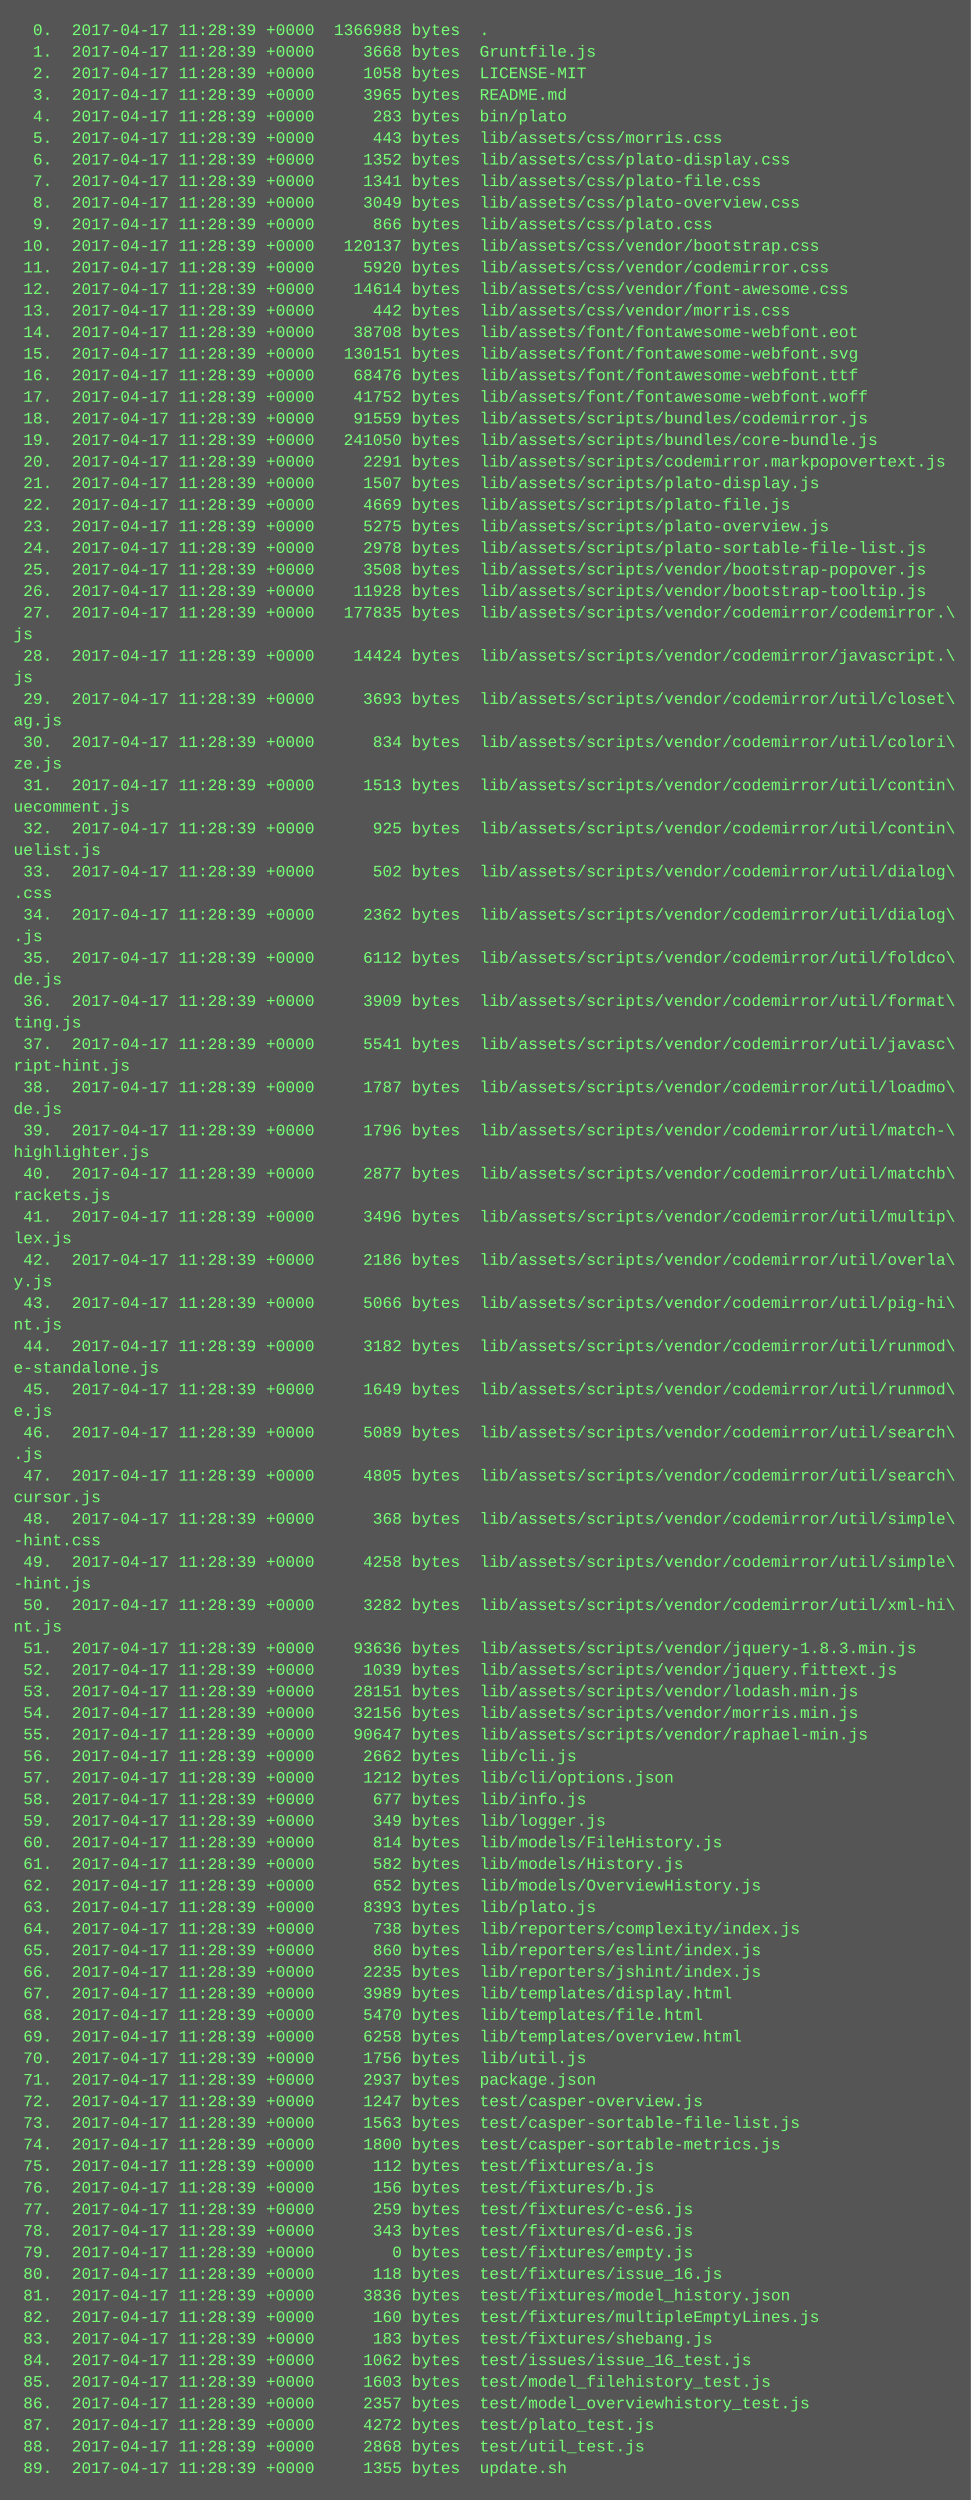
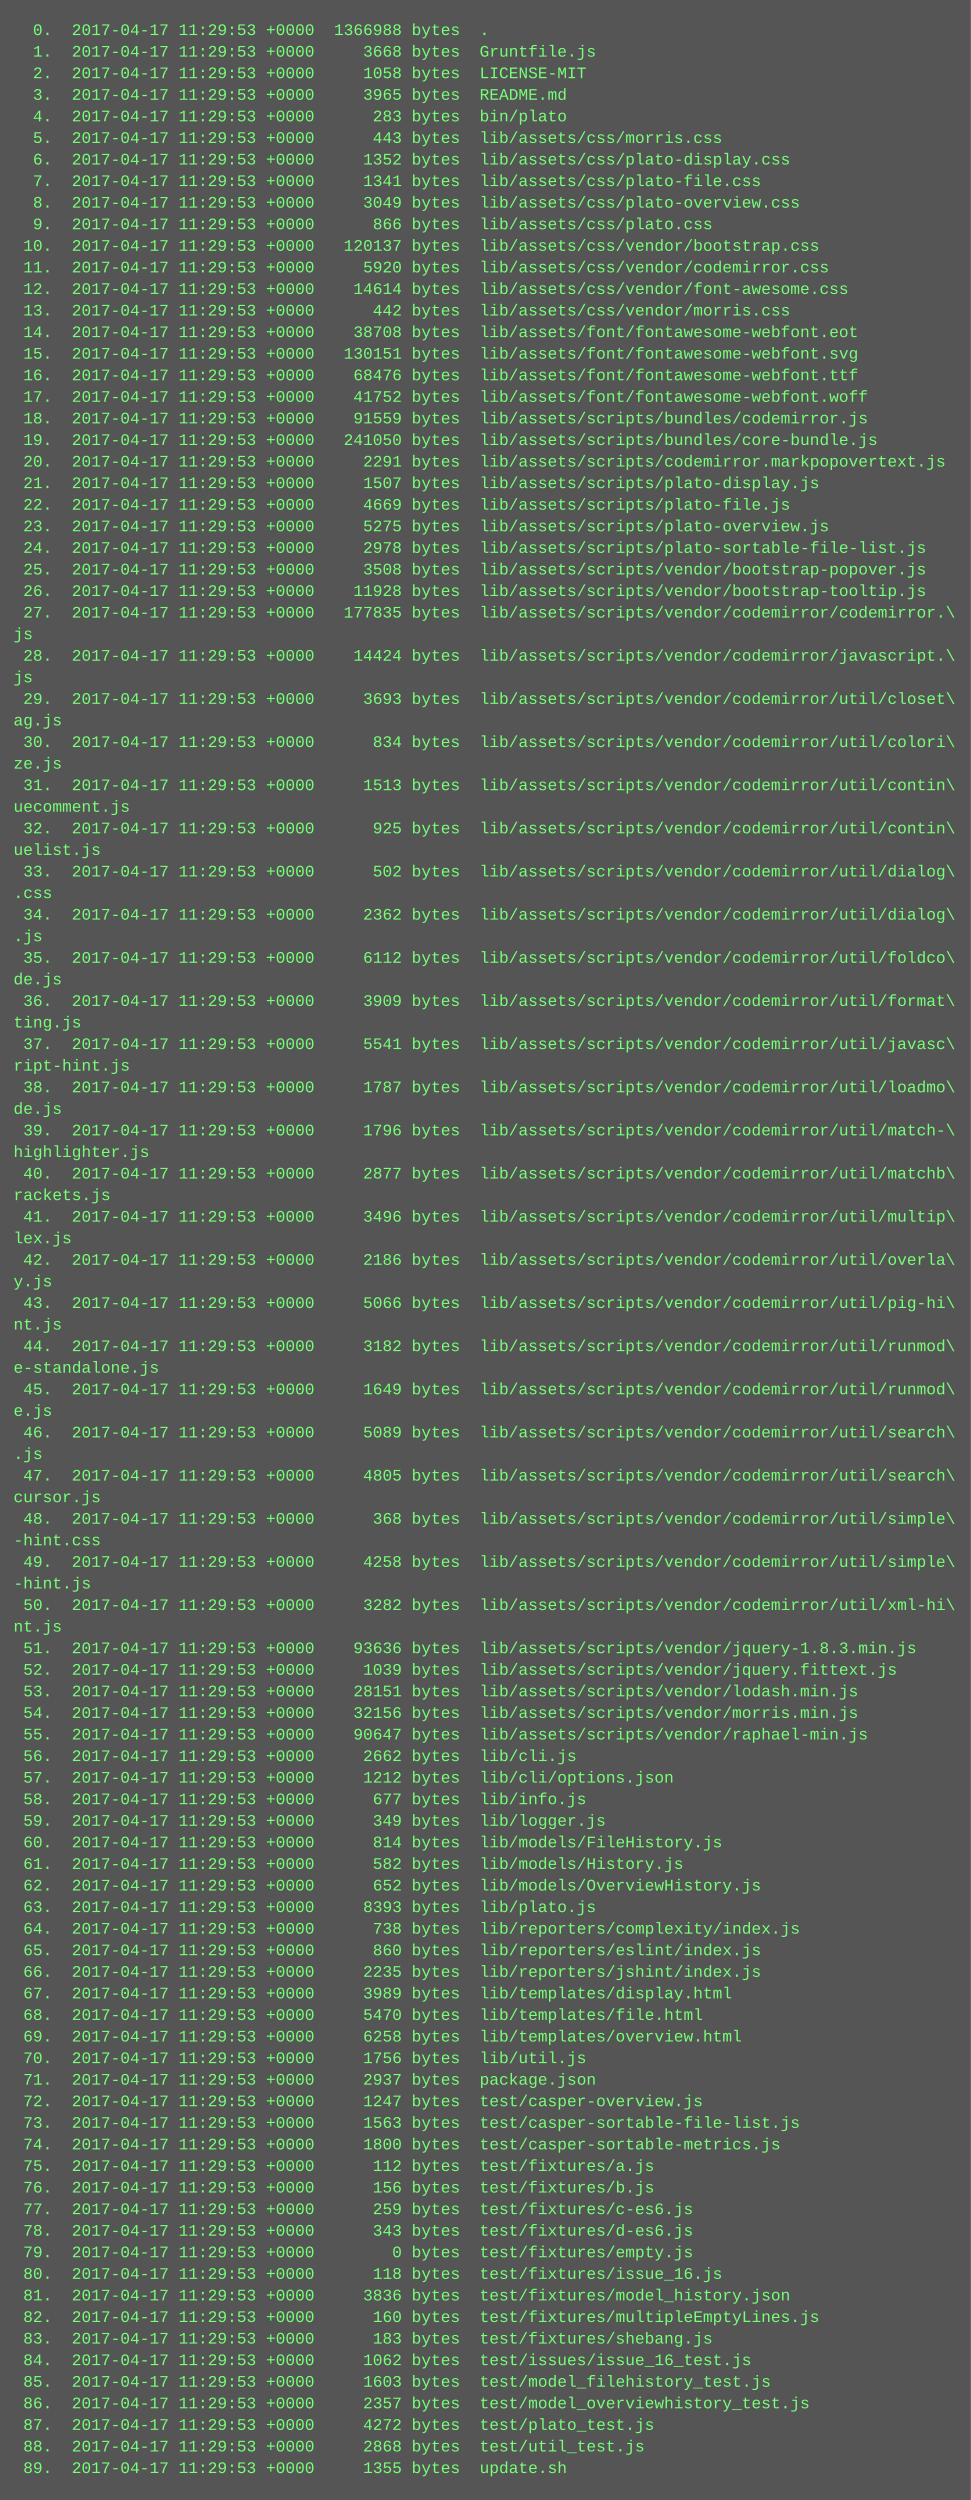
<svg xmlns="http://www.w3.org/2000/svg" height="1854" width="720">
  <rect height="1854" fill="#555" width="720" />
  <text fill="#7f7" font-family="Courier New" font-size="12" xml:space="preserve">
-     <tspan x="10" y="26">  0.  2017-04-17 11:28:39 +0000  1366988 bytes  .</tspan>
-     <tspan x="10" y="42">  1.  2017-04-17 11:28:39 +0000     3668 bytes  Gruntfile.js</tspan>
-     <tspan x="10" y="58">  2.  2017-04-17 11:28:39 +0000     1058 bytes  LICENSE-MIT</tspan>
-     <tspan x="10" y="74">  3.  2017-04-17 11:28:39 +0000     3965 bytes  README.md</tspan>
-     <tspan x="10" y="90">  4.  2017-04-17 11:28:39 +0000      283 bytes  bin/plato</tspan>
-     <tspan x="10" y="106">  5.  2017-04-17 11:28:39 +0000      443 bytes  lib/assets/css/morris.css</tspan>
-     <tspan x="10" y="122">  6.  2017-04-17 11:28:39 +0000     1352 bytes  lib/assets/css/plato-display.css</tspan>
-     <tspan x="10" y="138">  7.  2017-04-17 11:28:39 +0000     1341 bytes  lib/assets/css/plato-file.css</tspan>
-     <tspan x="10" y="154">  8.  2017-04-17 11:28:39 +0000     3049 bytes  lib/assets/css/plato-overview.css</tspan>
-     <tspan x="10" y="170">  9.  2017-04-17 11:28:39 +0000      866 bytes  lib/assets/css/plato.css</tspan>
-     <tspan x="10" y="186"> 10.  2017-04-17 11:28:39 +0000   120137 bytes  lib/assets/css/vendor/bootstrap.css</tspan>
-     <tspan x="10" y="202"> 11.  2017-04-17 11:28:39 +0000     5920 bytes  lib/assets/css/vendor/codemirror.css</tspan>
-     <tspan x="10" y="218"> 12.  2017-04-17 11:28:39 +0000    14614 bytes  lib/assets/css/vendor/font-awesome.css</tspan>
-     <tspan x="10" y="234"> 13.  2017-04-17 11:28:39 +0000      442 bytes  lib/assets/css/vendor/morris.css</tspan>
-     <tspan x="10" y="250"> 14.  2017-04-17 11:28:39 +0000    38708 bytes  lib/assets/font/fontawesome-webfont.eot</tspan>
-     <tspan x="10" y="266"> 15.  2017-04-17 11:28:39 +0000   130151 bytes  lib/assets/font/fontawesome-webfont.svg</tspan>
-     <tspan x="10" y="282"> 16.  2017-04-17 11:28:39 +0000    68476 bytes  lib/assets/font/fontawesome-webfont.ttf</tspan>
-     <tspan x="10" y="298"> 17.  2017-04-17 11:28:39 +0000    41752 bytes  lib/assets/font/fontawesome-webfont.woff</tspan>
-     <tspan x="10" y="314"> 18.  2017-04-17 11:28:39 +0000    91559 bytes  lib/assets/scripts/bundles/codemirror.js</tspan>
-     <tspan x="10" y="330"> 19.  2017-04-17 11:28:39 +0000   241050 bytes  lib/assets/scripts/bundles/core-bundle.js</tspan>
-     <tspan x="10" y="346"> 20.  2017-04-17 11:28:39 +0000     2291 bytes  lib/assets/scripts/codemirror.markpopovertext.js</tspan>
-     <tspan x="10" y="362"> 21.  2017-04-17 11:28:39 +0000     1507 bytes  lib/assets/scripts/plato-display.js</tspan>
-     <tspan x="10" y="378"> 22.  2017-04-17 11:28:39 +0000     4669 bytes  lib/assets/scripts/plato-file.js</tspan>
-     <tspan x="10" y="394"> 23.  2017-04-17 11:28:39 +0000     5275 bytes  lib/assets/scripts/plato-overview.js</tspan>
-     <tspan x="10" y="410"> 24.  2017-04-17 11:28:39 +0000     2978 bytes  lib/assets/scripts/plato-sortable-file-list.js</tspan>
-     <tspan x="10" y="426"> 25.  2017-04-17 11:28:39 +0000     3508 bytes  lib/assets/scripts/vendor/bootstrap-popover.js</tspan>
-     <tspan x="10" y="442"> 26.  2017-04-17 11:28:39 +0000    11928 bytes  lib/assets/scripts/vendor/bootstrap-tooltip.js</tspan>
-     <tspan x="10" y="458"> 27.  2017-04-17 11:28:39 +0000   177835 bytes  lib/assets/scripts/vendor/codemirror/codemirror.\</tspan>
+     <tspan x="10" y="26">  0.  2017-04-17 11:29:53 +0000  1366988 bytes  .</tspan>
+     <tspan x="10" y="42">  1.  2017-04-17 11:29:53 +0000     3668 bytes  Gruntfile.js</tspan>
+     <tspan x="10" y="58">  2.  2017-04-17 11:29:53 +0000     1058 bytes  LICENSE-MIT</tspan>
+     <tspan x="10" y="74">  3.  2017-04-17 11:29:53 +0000     3965 bytes  README.md</tspan>
+     <tspan x="10" y="90">  4.  2017-04-17 11:29:53 +0000      283 bytes  bin/plato</tspan>
+     <tspan x="10" y="106">  5.  2017-04-17 11:29:53 +0000      443 bytes  lib/assets/css/morris.css</tspan>
+     <tspan x="10" y="122">  6.  2017-04-17 11:29:53 +0000     1352 bytes  lib/assets/css/plato-display.css</tspan>
+     <tspan x="10" y="138">  7.  2017-04-17 11:29:53 +0000     1341 bytes  lib/assets/css/plato-file.css</tspan>
+     <tspan x="10" y="154">  8.  2017-04-17 11:29:53 +0000     3049 bytes  lib/assets/css/plato-overview.css</tspan>
+     <tspan x="10" y="170">  9.  2017-04-17 11:29:53 +0000      866 bytes  lib/assets/css/plato.css</tspan>
+     <tspan x="10" y="186"> 10.  2017-04-17 11:29:53 +0000   120137 bytes  lib/assets/css/vendor/bootstrap.css</tspan>
+     <tspan x="10" y="202"> 11.  2017-04-17 11:29:53 +0000     5920 bytes  lib/assets/css/vendor/codemirror.css</tspan>
+     <tspan x="10" y="218"> 12.  2017-04-17 11:29:53 +0000    14614 bytes  lib/assets/css/vendor/font-awesome.css</tspan>
+     <tspan x="10" y="234"> 13.  2017-04-17 11:29:53 +0000      442 bytes  lib/assets/css/vendor/morris.css</tspan>
+     <tspan x="10" y="250"> 14.  2017-04-17 11:29:53 +0000    38708 bytes  lib/assets/font/fontawesome-webfont.eot</tspan>
+     <tspan x="10" y="266"> 15.  2017-04-17 11:29:53 +0000   130151 bytes  lib/assets/font/fontawesome-webfont.svg</tspan>
+     <tspan x="10" y="282"> 16.  2017-04-17 11:29:53 +0000    68476 bytes  lib/assets/font/fontawesome-webfont.ttf</tspan>
+     <tspan x="10" y="298"> 17.  2017-04-17 11:29:53 +0000    41752 bytes  lib/assets/font/fontawesome-webfont.woff</tspan>
+     <tspan x="10" y="314"> 18.  2017-04-17 11:29:53 +0000    91559 bytes  lib/assets/scripts/bundles/codemirror.js</tspan>
+     <tspan x="10" y="330"> 19.  2017-04-17 11:29:53 +0000   241050 bytes  lib/assets/scripts/bundles/core-bundle.js</tspan>
+     <tspan x="10" y="346"> 20.  2017-04-17 11:29:53 +0000     2291 bytes  lib/assets/scripts/codemirror.markpopovertext.js</tspan>
+     <tspan x="10" y="362"> 21.  2017-04-17 11:29:53 +0000     1507 bytes  lib/assets/scripts/plato-display.js</tspan>
+     <tspan x="10" y="378"> 22.  2017-04-17 11:29:53 +0000     4669 bytes  lib/assets/scripts/plato-file.js</tspan>
+     <tspan x="10" y="394"> 23.  2017-04-17 11:29:53 +0000     5275 bytes  lib/assets/scripts/plato-overview.js</tspan>
+     <tspan x="10" y="410"> 24.  2017-04-17 11:29:53 +0000     2978 bytes  lib/assets/scripts/plato-sortable-file-list.js</tspan>
+     <tspan x="10" y="426"> 25.  2017-04-17 11:29:53 +0000     3508 bytes  lib/assets/scripts/vendor/bootstrap-popover.js</tspan>
+     <tspan x="10" y="442"> 26.  2017-04-17 11:29:53 +0000    11928 bytes  lib/assets/scripts/vendor/bootstrap-tooltip.js</tspan>
+     <tspan x="10" y="458"> 27.  2017-04-17 11:29:53 +0000   177835 bytes  lib/assets/scripts/vendor/codemirror/codemirror.\</tspan>
    <tspan x="10" y="474">js</tspan>
-     <tspan x="10" y="490"> 28.  2017-04-17 11:28:39 +0000    14424 bytes  lib/assets/scripts/vendor/codemirror/javascript.\</tspan>
+     <tspan x="10" y="490"> 28.  2017-04-17 11:29:53 +0000    14424 bytes  lib/assets/scripts/vendor/codemirror/javascript.\</tspan>
    <tspan x="10" y="506">js</tspan>
-     <tspan x="10" y="522"> 29.  2017-04-17 11:28:39 +0000     3693 bytes  lib/assets/scripts/vendor/codemirror/util/closet\</tspan>
+     <tspan x="10" y="522"> 29.  2017-04-17 11:29:53 +0000     3693 bytes  lib/assets/scripts/vendor/codemirror/util/closet\</tspan>
    <tspan x="10" y="538">ag.js</tspan>
-     <tspan x="10" y="554"> 30.  2017-04-17 11:28:39 +0000      834 bytes  lib/assets/scripts/vendor/codemirror/util/colori\</tspan>
+     <tspan x="10" y="554"> 30.  2017-04-17 11:29:53 +0000      834 bytes  lib/assets/scripts/vendor/codemirror/util/colori\</tspan>
    <tspan x="10" y="570">ze.js</tspan>
-     <tspan x="10" y="586"> 31.  2017-04-17 11:28:39 +0000     1513 bytes  lib/assets/scripts/vendor/codemirror/util/contin\</tspan>
+     <tspan x="10" y="586"> 31.  2017-04-17 11:29:53 +0000     1513 bytes  lib/assets/scripts/vendor/codemirror/util/contin\</tspan>
    <tspan x="10" y="602">uecomment.js</tspan>
-     <tspan x="10" y="618"> 32.  2017-04-17 11:28:39 +0000      925 bytes  lib/assets/scripts/vendor/codemirror/util/contin\</tspan>
+     <tspan x="10" y="618"> 32.  2017-04-17 11:29:53 +0000      925 bytes  lib/assets/scripts/vendor/codemirror/util/contin\</tspan>
    <tspan x="10" y="634">uelist.js</tspan>
-     <tspan x="10" y="650"> 33.  2017-04-17 11:28:39 +0000      502 bytes  lib/assets/scripts/vendor/codemirror/util/dialog\</tspan>
+     <tspan x="10" y="650"> 33.  2017-04-17 11:29:53 +0000      502 bytes  lib/assets/scripts/vendor/codemirror/util/dialog\</tspan>
    <tspan x="10" y="666">.css</tspan>
-     <tspan x="10" y="682"> 34.  2017-04-17 11:28:39 +0000     2362 bytes  lib/assets/scripts/vendor/codemirror/util/dialog\</tspan>
+     <tspan x="10" y="682"> 34.  2017-04-17 11:29:53 +0000     2362 bytes  lib/assets/scripts/vendor/codemirror/util/dialog\</tspan>
    <tspan x="10" y="698">.js</tspan>
-     <tspan x="10" y="714"> 35.  2017-04-17 11:28:39 +0000     6112 bytes  lib/assets/scripts/vendor/codemirror/util/foldco\</tspan>
+     <tspan x="10" y="714"> 35.  2017-04-17 11:29:53 +0000     6112 bytes  lib/assets/scripts/vendor/codemirror/util/foldco\</tspan>
    <tspan x="10" y="730">de.js</tspan>
-     <tspan x="10" y="746"> 36.  2017-04-17 11:28:39 +0000     3909 bytes  lib/assets/scripts/vendor/codemirror/util/format\</tspan>
+     <tspan x="10" y="746"> 36.  2017-04-17 11:29:53 +0000     3909 bytes  lib/assets/scripts/vendor/codemirror/util/format\</tspan>
    <tspan x="10" y="762">ting.js</tspan>
-     <tspan x="10" y="778"> 37.  2017-04-17 11:28:39 +0000     5541 bytes  lib/assets/scripts/vendor/codemirror/util/javasc\</tspan>
+     <tspan x="10" y="778"> 37.  2017-04-17 11:29:53 +0000     5541 bytes  lib/assets/scripts/vendor/codemirror/util/javasc\</tspan>
    <tspan x="10" y="794">ript-hint.js</tspan>
-     <tspan x="10" y="810"> 38.  2017-04-17 11:28:39 +0000     1787 bytes  lib/assets/scripts/vendor/codemirror/util/loadmo\</tspan>
+     <tspan x="10" y="810"> 38.  2017-04-17 11:29:53 +0000     1787 bytes  lib/assets/scripts/vendor/codemirror/util/loadmo\</tspan>
    <tspan x="10" y="826">de.js</tspan>
-     <tspan x="10" y="842"> 39.  2017-04-17 11:28:39 +0000     1796 bytes  lib/assets/scripts/vendor/codemirror/util/match-\</tspan>
+     <tspan x="10" y="842"> 39.  2017-04-17 11:29:53 +0000     1796 bytes  lib/assets/scripts/vendor/codemirror/util/match-\</tspan>
    <tspan x="10" y="858">highlighter.js</tspan>
-     <tspan x="10" y="874"> 40.  2017-04-17 11:28:39 +0000     2877 bytes  lib/assets/scripts/vendor/codemirror/util/matchb\</tspan>
+     <tspan x="10" y="874"> 40.  2017-04-17 11:29:53 +0000     2877 bytes  lib/assets/scripts/vendor/codemirror/util/matchb\</tspan>
    <tspan x="10" y="890">rackets.js</tspan>
-     <tspan x="10" y="906"> 41.  2017-04-17 11:28:39 +0000     3496 bytes  lib/assets/scripts/vendor/codemirror/util/multip\</tspan>
+     <tspan x="10" y="906"> 41.  2017-04-17 11:29:53 +0000     3496 bytes  lib/assets/scripts/vendor/codemirror/util/multip\</tspan>
    <tspan x="10" y="922">lex.js</tspan>
-     <tspan x="10" y="938"> 42.  2017-04-17 11:28:39 +0000     2186 bytes  lib/assets/scripts/vendor/codemirror/util/overla\</tspan>
+     <tspan x="10" y="938"> 42.  2017-04-17 11:29:53 +0000     2186 bytes  lib/assets/scripts/vendor/codemirror/util/overla\</tspan>
    <tspan x="10" y="954">y.js</tspan>
-     <tspan x="10" y="970"> 43.  2017-04-17 11:28:39 +0000     5066 bytes  lib/assets/scripts/vendor/codemirror/util/pig-hi\</tspan>
+     <tspan x="10" y="970"> 43.  2017-04-17 11:29:53 +0000     5066 bytes  lib/assets/scripts/vendor/codemirror/util/pig-hi\</tspan>
    <tspan x="10" y="986">nt.js</tspan>
-     <tspan x="10" y="1002"> 44.  2017-04-17 11:28:39 +0000     3182 bytes  lib/assets/scripts/vendor/codemirror/util/runmod\</tspan>
+     <tspan x="10" y="1002"> 44.  2017-04-17 11:29:53 +0000     3182 bytes  lib/assets/scripts/vendor/codemirror/util/runmod\</tspan>
    <tspan x="10" y="1018">e-standalone.js</tspan>
-     <tspan x="10" y="1034"> 45.  2017-04-17 11:28:39 +0000     1649 bytes  lib/assets/scripts/vendor/codemirror/util/runmod\</tspan>
+     <tspan x="10" y="1034"> 45.  2017-04-17 11:29:53 +0000     1649 bytes  lib/assets/scripts/vendor/codemirror/util/runmod\</tspan>
    <tspan x="10" y="1050">e.js</tspan>
-     <tspan x="10" y="1066"> 46.  2017-04-17 11:28:39 +0000     5089 bytes  lib/assets/scripts/vendor/codemirror/util/search\</tspan>
+     <tspan x="10" y="1066"> 46.  2017-04-17 11:29:53 +0000     5089 bytes  lib/assets/scripts/vendor/codemirror/util/search\</tspan>
    <tspan x="10" y="1082">.js</tspan>
-     <tspan x="10" y="1098"> 47.  2017-04-17 11:28:39 +0000     4805 bytes  lib/assets/scripts/vendor/codemirror/util/search\</tspan>
+     <tspan x="10" y="1098"> 47.  2017-04-17 11:29:53 +0000     4805 bytes  lib/assets/scripts/vendor/codemirror/util/search\</tspan>
    <tspan x="10" y="1114">cursor.js</tspan>
-     <tspan x="10" y="1130"> 48.  2017-04-17 11:28:39 +0000      368 bytes  lib/assets/scripts/vendor/codemirror/util/simple\</tspan>
+     <tspan x="10" y="1130"> 48.  2017-04-17 11:29:53 +0000      368 bytes  lib/assets/scripts/vendor/codemirror/util/simple\</tspan>
    <tspan x="10" y="1146">-hint.css</tspan>
-     <tspan x="10" y="1162"> 49.  2017-04-17 11:28:39 +0000     4258 bytes  lib/assets/scripts/vendor/codemirror/util/simple\</tspan>
+     <tspan x="10" y="1162"> 49.  2017-04-17 11:29:53 +0000     4258 bytes  lib/assets/scripts/vendor/codemirror/util/simple\</tspan>
    <tspan x="10" y="1178">-hint.js</tspan>
-     <tspan x="10" y="1194"> 50.  2017-04-17 11:28:39 +0000     3282 bytes  lib/assets/scripts/vendor/codemirror/util/xml-hi\</tspan>
+     <tspan x="10" y="1194"> 50.  2017-04-17 11:29:53 +0000     3282 bytes  lib/assets/scripts/vendor/codemirror/util/xml-hi\</tspan>
    <tspan x="10" y="1210">nt.js</tspan>
-     <tspan x="10" y="1226"> 51.  2017-04-17 11:28:39 +0000    93636 bytes  lib/assets/scripts/vendor/jquery-1.8.3.min.js</tspan>
-     <tspan x="10" y="1242"> 52.  2017-04-17 11:28:39 +0000     1039 bytes  lib/assets/scripts/vendor/jquery.fittext.js</tspan>
-     <tspan x="10" y="1258"> 53.  2017-04-17 11:28:39 +0000    28151 bytes  lib/assets/scripts/vendor/lodash.min.js</tspan>
-     <tspan x="10" y="1274"> 54.  2017-04-17 11:28:39 +0000    32156 bytes  lib/assets/scripts/vendor/morris.min.js</tspan>
-     <tspan x="10" y="1290"> 55.  2017-04-17 11:28:39 +0000    90647 bytes  lib/assets/scripts/vendor/raphael-min.js</tspan>
-     <tspan x="10" y="1306"> 56.  2017-04-17 11:28:39 +0000     2662 bytes  lib/cli.js</tspan>
-     <tspan x="10" y="1322"> 57.  2017-04-17 11:28:39 +0000     1212 bytes  lib/cli/options.json</tspan>
-     <tspan x="10" y="1338"> 58.  2017-04-17 11:28:39 +0000      677 bytes  lib/info.js</tspan>
-     <tspan x="10" y="1354"> 59.  2017-04-17 11:28:39 +0000      349 bytes  lib/logger.js</tspan>
-     <tspan x="10" y="1370"> 60.  2017-04-17 11:28:39 +0000      814 bytes  lib/models/FileHistory.js</tspan>
-     <tspan x="10" y="1386"> 61.  2017-04-17 11:28:39 +0000      582 bytes  lib/models/History.js</tspan>
-     <tspan x="10" y="1402"> 62.  2017-04-17 11:28:39 +0000      652 bytes  lib/models/OverviewHistory.js</tspan>
-     <tspan x="10" y="1418"> 63.  2017-04-17 11:28:39 +0000     8393 bytes  lib/plato.js</tspan>
-     <tspan x="10" y="1434"> 64.  2017-04-17 11:28:39 +0000      738 bytes  lib/reporters/complexity/index.js</tspan>
-     <tspan x="10" y="1450"> 65.  2017-04-17 11:28:39 +0000      860 bytes  lib/reporters/eslint/index.js</tspan>
-     <tspan x="10" y="1466"> 66.  2017-04-17 11:28:39 +0000     2235 bytes  lib/reporters/jshint/index.js</tspan>
-     <tspan x="10" y="1482"> 67.  2017-04-17 11:28:39 +0000     3989 bytes  lib/templates/display.html</tspan>
-     <tspan x="10" y="1498"> 68.  2017-04-17 11:28:39 +0000     5470 bytes  lib/templates/file.html</tspan>
-     <tspan x="10" y="1514"> 69.  2017-04-17 11:28:39 +0000     6258 bytes  lib/templates/overview.html</tspan>
-     <tspan x="10" y="1530"> 70.  2017-04-17 11:28:39 +0000     1756 bytes  lib/util.js</tspan>
-     <tspan x="10" y="1546"> 71.  2017-04-17 11:28:39 +0000     2937 bytes  package.json</tspan>
-     <tspan x="10" y="1562"> 72.  2017-04-17 11:28:39 +0000     1247 bytes  test/casper-overview.js</tspan>
-     <tspan x="10" y="1578"> 73.  2017-04-17 11:28:39 +0000     1563 bytes  test/casper-sortable-file-list.js</tspan>
-     <tspan x="10" y="1594"> 74.  2017-04-17 11:28:39 +0000     1800 bytes  test/casper-sortable-metrics.js</tspan>
-     <tspan x="10" y="1610"> 75.  2017-04-17 11:28:39 +0000      112 bytes  test/fixtures/a.js</tspan>
-     <tspan x="10" y="1626"> 76.  2017-04-17 11:28:39 +0000      156 bytes  test/fixtures/b.js</tspan>
-     <tspan x="10" y="1642"> 77.  2017-04-17 11:28:39 +0000      259 bytes  test/fixtures/c-es6.js</tspan>
-     <tspan x="10" y="1658"> 78.  2017-04-17 11:28:39 +0000      343 bytes  test/fixtures/d-es6.js</tspan>
-     <tspan x="10" y="1674"> 79.  2017-04-17 11:28:39 +0000        0 bytes  test/fixtures/empty.js</tspan>
-     <tspan x="10" y="1690"> 80.  2017-04-17 11:28:39 +0000      118 bytes  test/fixtures/issue_16.js</tspan>
-     <tspan x="10" y="1706"> 81.  2017-04-17 11:28:39 +0000     3836 bytes  test/fixtures/model_history.json</tspan>
-     <tspan x="10" y="1722"> 82.  2017-04-17 11:28:39 +0000      160 bytes  test/fixtures/multipleEmptyLines.js</tspan>
-     <tspan x="10" y="1738"> 83.  2017-04-17 11:28:39 +0000      183 bytes  test/fixtures/shebang.js</tspan>
-     <tspan x="10" y="1754"> 84.  2017-04-17 11:28:39 +0000     1062 bytes  test/issues/issue_16_test.js</tspan>
-     <tspan x="10" y="1770"> 85.  2017-04-17 11:28:39 +0000     1603 bytes  test/model_filehistory_test.js</tspan>
-     <tspan x="10" y="1786"> 86.  2017-04-17 11:28:39 +0000     2357 bytes  test/model_overviewhistory_test.js</tspan>
-     <tspan x="10" y="1802"> 87.  2017-04-17 11:28:39 +0000     4272 bytes  test/plato_test.js</tspan>
-     <tspan x="10" y="1818"> 88.  2017-04-17 11:28:39 +0000     2868 bytes  test/util_test.js</tspan>
-     <tspan x="10" y="1834"> 89.  2017-04-17 11:28:39 +0000     1355 bytes  update.sh</tspan>
+     <tspan x="10" y="1226"> 51.  2017-04-17 11:29:53 +0000    93636 bytes  lib/assets/scripts/vendor/jquery-1.8.3.min.js</tspan>
+     <tspan x="10" y="1242"> 52.  2017-04-17 11:29:53 +0000     1039 bytes  lib/assets/scripts/vendor/jquery.fittext.js</tspan>
+     <tspan x="10" y="1258"> 53.  2017-04-17 11:29:53 +0000    28151 bytes  lib/assets/scripts/vendor/lodash.min.js</tspan>
+     <tspan x="10" y="1274"> 54.  2017-04-17 11:29:53 +0000    32156 bytes  lib/assets/scripts/vendor/morris.min.js</tspan>
+     <tspan x="10" y="1290"> 55.  2017-04-17 11:29:53 +0000    90647 bytes  lib/assets/scripts/vendor/raphael-min.js</tspan>
+     <tspan x="10" y="1306"> 56.  2017-04-17 11:29:53 +0000     2662 bytes  lib/cli.js</tspan>
+     <tspan x="10" y="1322"> 57.  2017-04-17 11:29:53 +0000     1212 bytes  lib/cli/options.json</tspan>
+     <tspan x="10" y="1338"> 58.  2017-04-17 11:29:53 +0000      677 bytes  lib/info.js</tspan>
+     <tspan x="10" y="1354"> 59.  2017-04-17 11:29:53 +0000      349 bytes  lib/logger.js</tspan>
+     <tspan x="10" y="1370"> 60.  2017-04-17 11:29:53 +0000      814 bytes  lib/models/FileHistory.js</tspan>
+     <tspan x="10" y="1386"> 61.  2017-04-17 11:29:53 +0000      582 bytes  lib/models/History.js</tspan>
+     <tspan x="10" y="1402"> 62.  2017-04-17 11:29:53 +0000      652 bytes  lib/models/OverviewHistory.js</tspan>
+     <tspan x="10" y="1418"> 63.  2017-04-17 11:29:53 +0000     8393 bytes  lib/plato.js</tspan>
+     <tspan x="10" y="1434"> 64.  2017-04-17 11:29:53 +0000      738 bytes  lib/reporters/complexity/index.js</tspan>
+     <tspan x="10" y="1450"> 65.  2017-04-17 11:29:53 +0000      860 bytes  lib/reporters/eslint/index.js</tspan>
+     <tspan x="10" y="1466"> 66.  2017-04-17 11:29:53 +0000     2235 bytes  lib/reporters/jshint/index.js</tspan>
+     <tspan x="10" y="1482"> 67.  2017-04-17 11:29:53 +0000     3989 bytes  lib/templates/display.html</tspan>
+     <tspan x="10" y="1498"> 68.  2017-04-17 11:29:53 +0000     5470 bytes  lib/templates/file.html</tspan>
+     <tspan x="10" y="1514"> 69.  2017-04-17 11:29:53 +0000     6258 bytes  lib/templates/overview.html</tspan>
+     <tspan x="10" y="1530"> 70.  2017-04-17 11:29:53 +0000     1756 bytes  lib/util.js</tspan>
+     <tspan x="10" y="1546"> 71.  2017-04-17 11:29:53 +0000     2937 bytes  package.json</tspan>
+     <tspan x="10" y="1562"> 72.  2017-04-17 11:29:53 +0000     1247 bytes  test/casper-overview.js</tspan>
+     <tspan x="10" y="1578"> 73.  2017-04-17 11:29:53 +0000     1563 bytes  test/casper-sortable-file-list.js</tspan>
+     <tspan x="10" y="1594"> 74.  2017-04-17 11:29:53 +0000     1800 bytes  test/casper-sortable-metrics.js</tspan>
+     <tspan x="10" y="1610"> 75.  2017-04-17 11:29:53 +0000      112 bytes  test/fixtures/a.js</tspan>
+     <tspan x="10" y="1626"> 76.  2017-04-17 11:29:53 +0000      156 bytes  test/fixtures/b.js</tspan>
+     <tspan x="10" y="1642"> 77.  2017-04-17 11:29:53 +0000      259 bytes  test/fixtures/c-es6.js</tspan>
+     <tspan x="10" y="1658"> 78.  2017-04-17 11:29:53 +0000      343 bytes  test/fixtures/d-es6.js</tspan>
+     <tspan x="10" y="1674"> 79.  2017-04-17 11:29:53 +0000        0 bytes  test/fixtures/empty.js</tspan>
+     <tspan x="10" y="1690"> 80.  2017-04-17 11:29:53 +0000      118 bytes  test/fixtures/issue_16.js</tspan>
+     <tspan x="10" y="1706"> 81.  2017-04-17 11:29:53 +0000     3836 bytes  test/fixtures/model_history.json</tspan>
+     <tspan x="10" y="1722"> 82.  2017-04-17 11:29:53 +0000      160 bytes  test/fixtures/multipleEmptyLines.js</tspan>
+     <tspan x="10" y="1738"> 83.  2017-04-17 11:29:53 +0000      183 bytes  test/fixtures/shebang.js</tspan>
+     <tspan x="10" y="1754"> 84.  2017-04-17 11:29:53 +0000     1062 bytes  test/issues/issue_16_test.js</tspan>
+     <tspan x="10" y="1770"> 85.  2017-04-17 11:29:53 +0000     1603 bytes  test/model_filehistory_test.js</tspan>
+     <tspan x="10" y="1786"> 86.  2017-04-17 11:29:53 +0000     2357 bytes  test/model_overviewhistory_test.js</tspan>
+     <tspan x="10" y="1802"> 87.  2017-04-17 11:29:53 +0000     4272 bytes  test/plato_test.js</tspan>
+     <tspan x="10" y="1818"> 88.  2017-04-17 11:29:53 +0000     2868 bytes  test/util_test.js</tspan>
+     <tspan x="10" y="1834"> 89.  2017-04-17 11:29:53 +0000     1355 bytes  update.sh</tspan>
  </text>
</svg>
